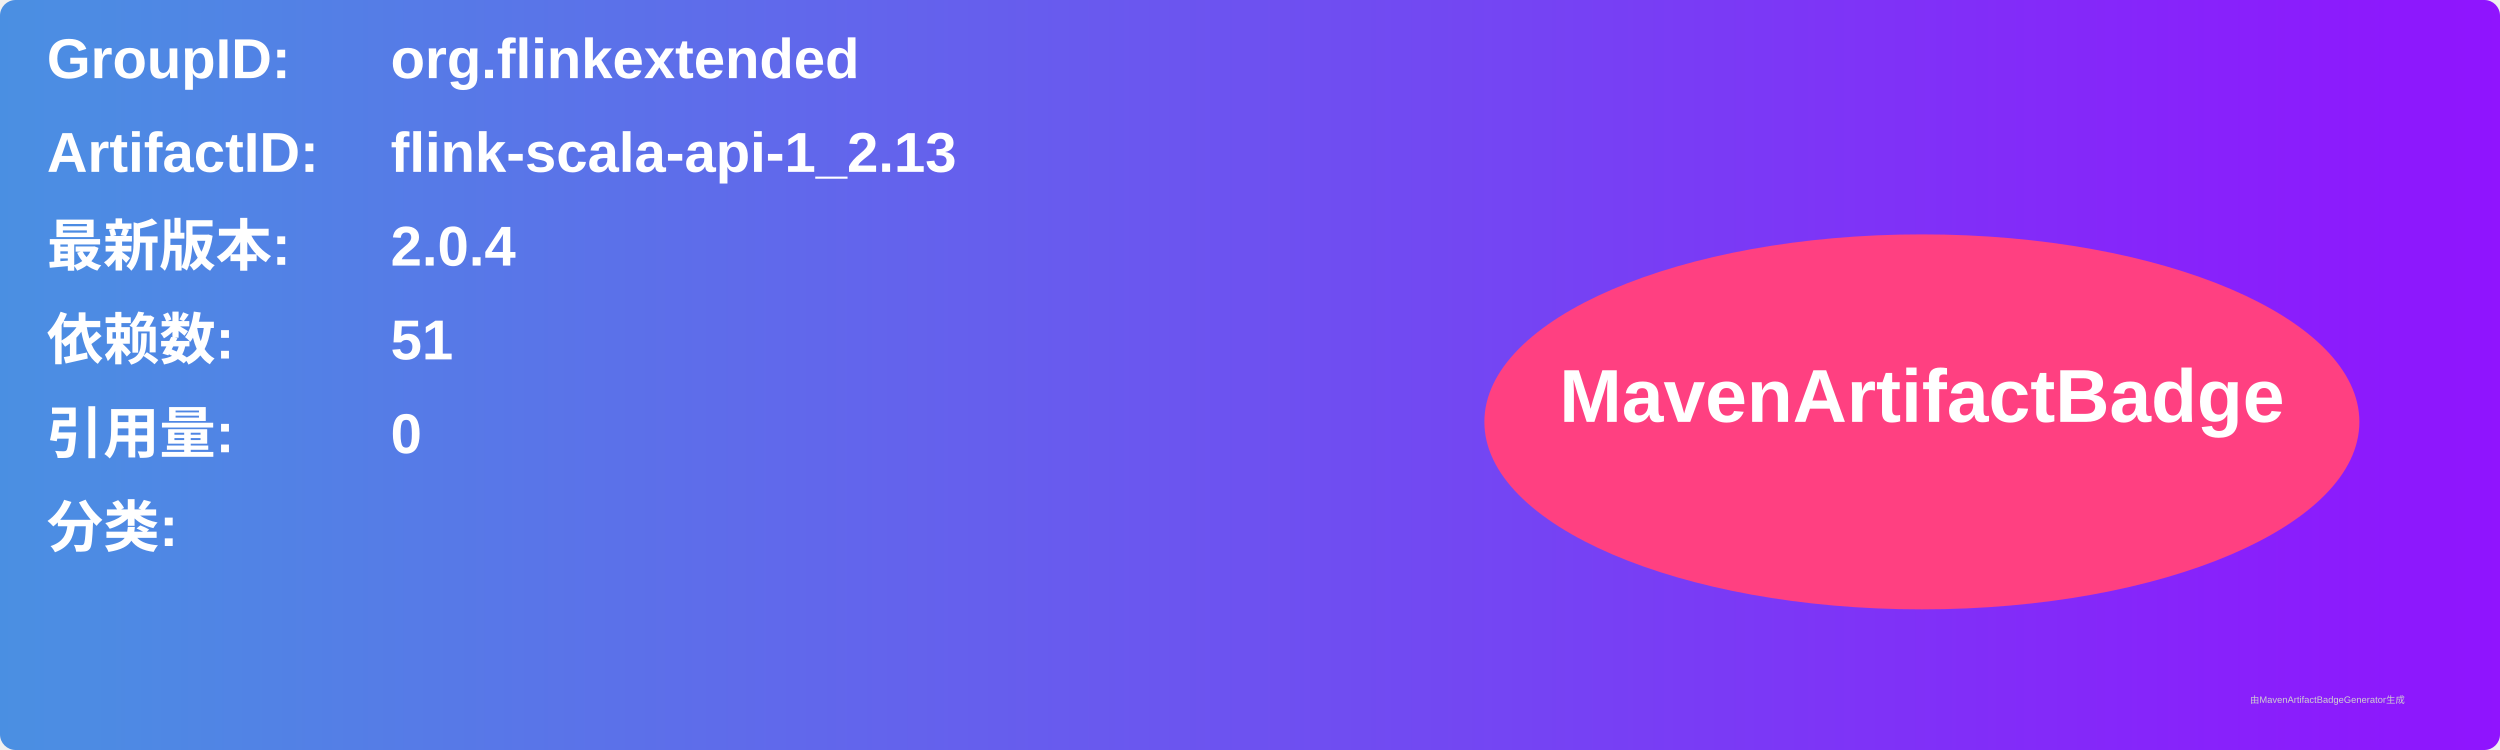
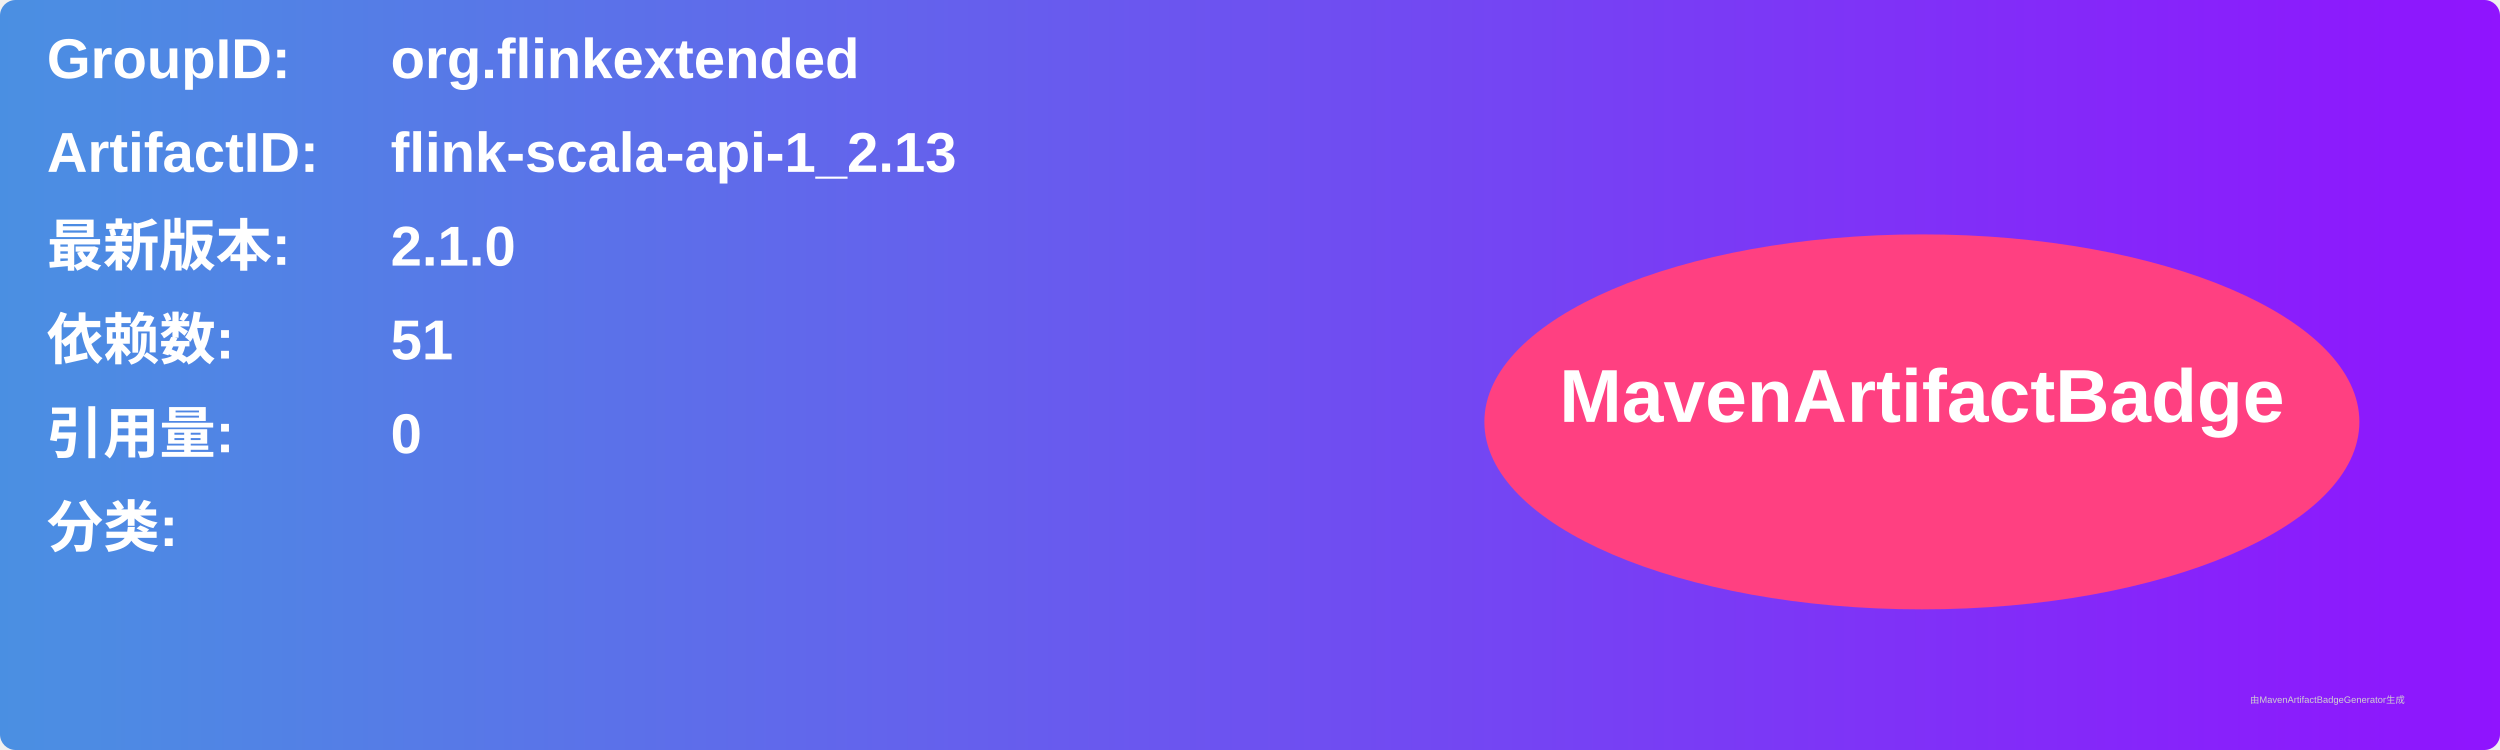
<svg xmlns="http://www.w3.org/2000/svg" width="800" height="240" viewBox="0 0 800 240">
  <linearGradient id="grad" x1="0%" y1="0%" x2="100%" y2="0%">
    <stop offset="0%" stop-color="#4a90e2" />
    <stop offset="100%" stop-color="#9013fe" />
  </linearGradient>
  <rect width="100%" height="100%" rx="5" ry="5" fill="url(#grad)" />
  <g transform="translate(15, 15)">
    <text x="0" y="10" font-family="Arial" font-size="18" fill="white" font-weight="bold" width="260">GroupID:</text>
    <text x="110" y="10" font-family="Arial" font-size="18" fill="white" font-weight="bold" width="460">org.flinkextended</text>
    <text x="0" y="40" font-family="Arial" font-size="18" fill="white" font-weight="bold" width="260">ArtifactID:</text>
    <text x="110" y="40" font-family="Arial" font-size="18" fill="white" font-weight="bold" width="460">flink-scala-api-1_2.13</text>
    <text x="0" y="70" font-family="Arial" font-size="18" fill="white" font-weight="bold">最新版本:</text>
    <text x="110" y="70" font-family="Arial" font-size="18" fill="white" font-weight="bold">
-       <tspan font-weight="bold">2.0.4</tspan>
+       <tspan font-weight="bold">2.1.0</tspan>
    </text>
    <text x="0" y="100" font-family="Arial" font-size="18" fill="white" font-weight="bold">依赖数: </text>
    <text x="110" y="100" font-family="Arial" font-size="18" fill="white">
      <tspan font-weight="bold">51</tspan>
    </text>
    <text x="0" y="130" font-family="Arial" font-size="18" fill="white" font-weight="bold">引用量: </text>
    <text x="110" y="130" font-family="Arial" font-size="18" fill="white">
      <tspan font-weight="bold">0</tspan>
    </text>
    <text x="0" y="160" font-family="Arial" font-size="18" fill="white" font-weight="bold">分类:</text>
    <text x="10" y="190" font-family="Arial" font-size="10" fill="white">
      <tspan font-weight="bold" />
    </text>
    <ellipse cx="600" cy="120" rx="140" ry="60" fill="#ff4081" />
    <text x="600" y="120" text-anchor="middle" font-family="Arial" font-size="24" fill="white" font-weight="bold">MavenArtifactBadge</text>
  </g>
  <text x="720" y="225" font-family="Arial" font-size="3" fill="#d0d0d0">由MavenArtifactBadgeGenerator生成</text>
</svg>
